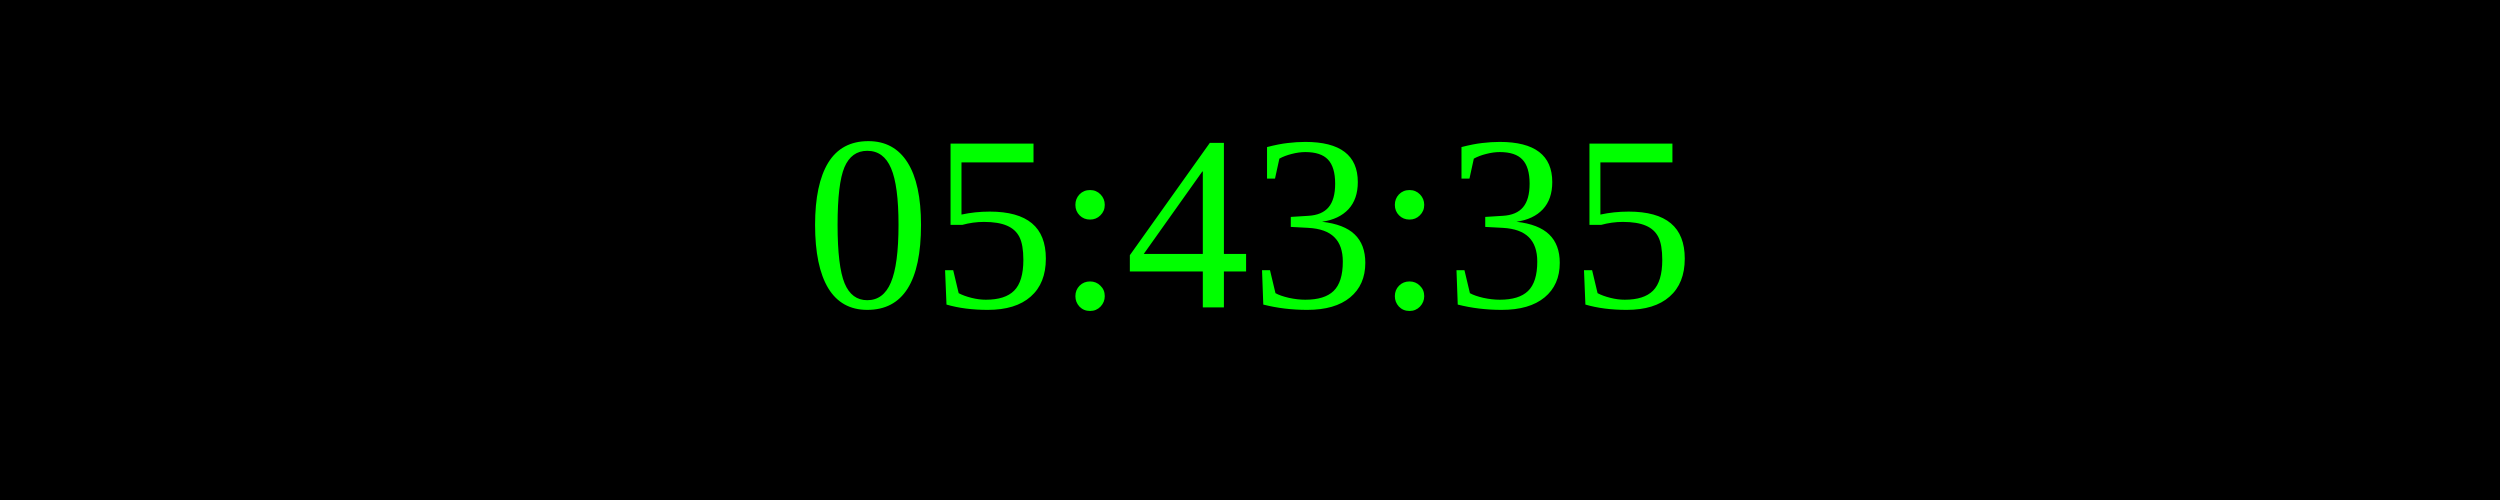
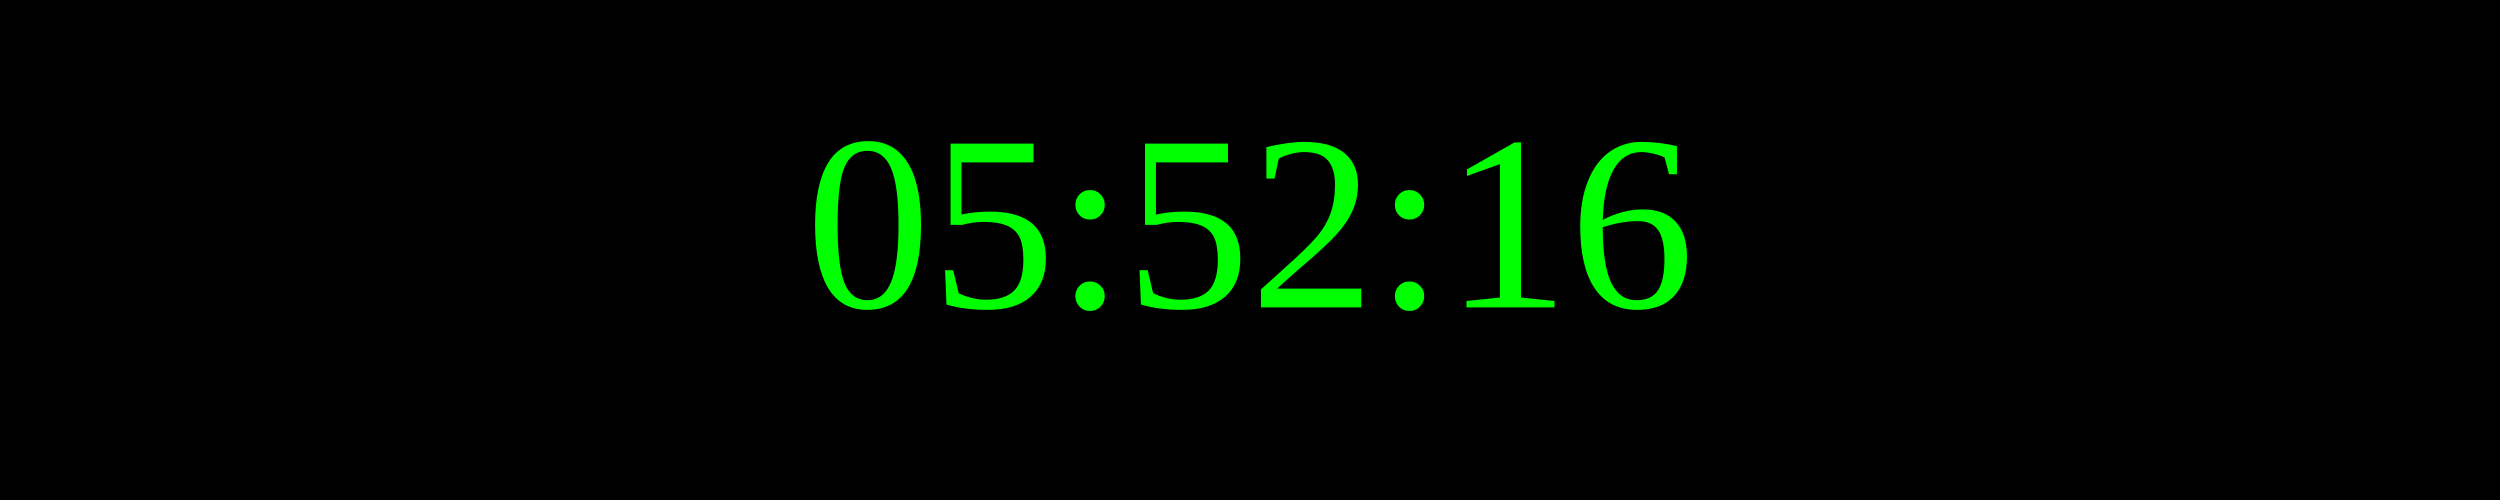
<svg xmlns="http://www.w3.org/2000/svg" width="250" height="50">
  <rect width="100%" height="100%" fill="black" />
  <text x="50%" y="50%" font-size="25" fill="lime" text-anchor="middle" dominant-baseline="middle">
- 05:43:35
+ 05:52:16
</text>
</svg>
